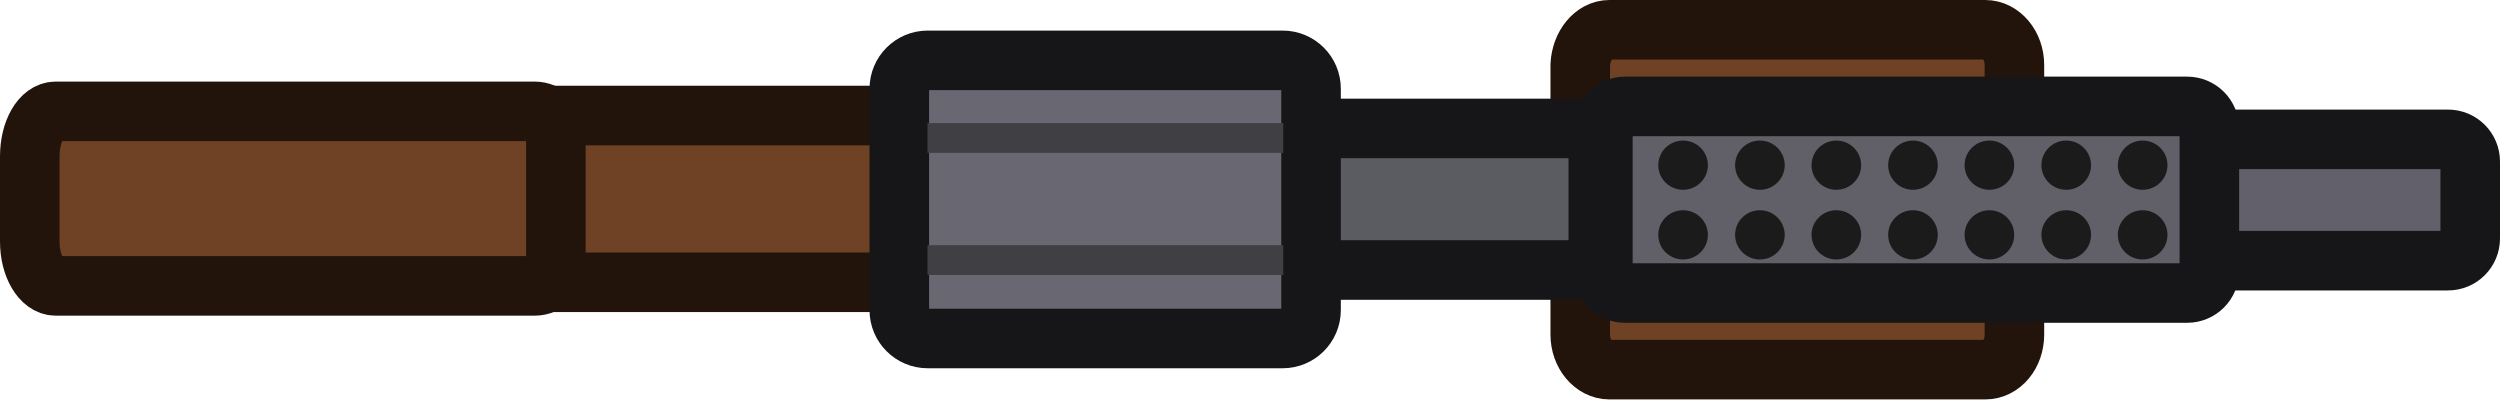
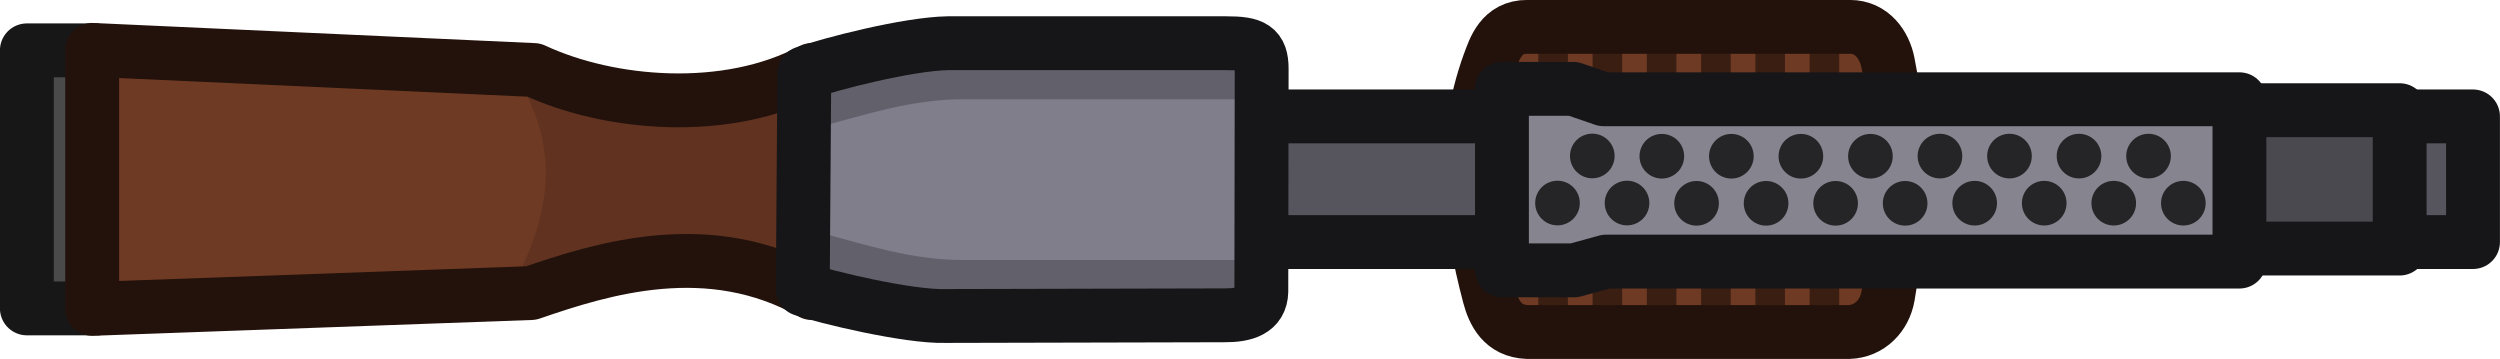
- <svg xmlns="http://www.w3.org/2000/svg" id="Layer_2" data-name="Layer 2" width="125.93" height="20.12" viewBox="0 0 125.93 20.12">
-   <defs>
-     <style>
-       .cls-1 {
-         fill: #1b1b1b;
-       }
- 
-       .cls-2 {
-         fill: #696772;
-       }
- 
-       .cls-2, .cls-3, .cls-4, .cls-5, .cls-6 {
-         stroke-linecap: round;
-         stroke-width: 3px;
-       }
- 
-       .cls-2, .cls-3, .cls-4, .cls-5, .cls-6, .cls-7 {
-         fill-rule: evenodd;
-       }
- 
-       .cls-2, .cls-4, .cls-5, .cls-6 {
-         stroke: #161618;
-       }
- 
-       .cls-3 {
-         fill: #6f4125;
-         stroke: #23140b;
-       }
- 
-       .cls-4 {
-         fill: #616068;
-       }
- 
-       .cls-5 {
-         fill: #5b5b62;
-       }
- 
-       .cls-6 {
-         fill: #62606a;
-       }
- 
-       .cls-7 {
-         fill: #403f44;
-         stroke: #403f44;
-         stroke-width: 1.5px;
-       }
-     </style>
-   </defs>
-   <g id="Layer_12" data-name="Layer 12">
-     <g id="g98">
-       <g id="layer1-7">
-         <g id="g1-1">
-           <g id="g63">
-             <path id="path13-0" class="cls-3" d="M81.06,1.5h18.94c.8,0,1.47,.79,1.47,1.77v13.58c0,.98-.64,1.77-1.47,1.77h-18.93c-.8,0-1.47-.79-1.47-1.77V3.27c.05-.98,.69-1.77,1.47-1.77h-.01Z" />
-             <path id="path11-6" class="cls-5" d="M62.06,6.47h18.45v7.13h-18.45V6.47Z" />
-             <path id="path1" class="cls-3" d="M26.37,5.82h22.74V14.22H26.37V5.82Z" />
-             <path id="path3-3" class="cls-2" d="M46.73,3.04h17.88c.79,0,1.43,.64,1.43,1.43V15.62c0,.79-.64,1.43-1.43,1.43h-17.88c-.79,0-1.43-.64-1.43-1.43V4.47c0-.79,.64-1.43,1.43-1.43Z" />
-             <g id="g10">
-               <g id="g7">
-                 <path id="path4-5" class="cls-7" d="M46.72,13.1h17.92" />
-               </g>
-               <g id="g9">
-                 <path id="path7-8" class="cls-7" d="M46.72,6.95h17.92" />
-               </g>
-             </g>
-             <path id="path12-2" class="cls-3" d="M2.8,5.61H26.94c.58,0,1.06,.47,1.06,1.06v6.67c0,.58-.47,1.06-1.06,1.06H2.8c-.71,0-1.3-1-1.3-2.23V7.88c0-1.27,.58-2.27,1.3-2.27Z" />
-             <path id="path16-3" class="cls-6" d="M106.42,7.02h16.89c.62,0,1.12,.5,1.12,1.12v3.87c0,.62-.5,1.12-1.12,1.12h-16.89c-.62,0-1.12-.5-1.12-1.12v-3.87c0-.62,.5-1.12,1.12-1.12Z" />
-             <path id="path15-0" class="cls-4" d="M81.86,5.36h28.31c.62,0,1.12,.5,1.12,1.12v7.16c0,.62-.5,1.12-1.12,1.12h-28.31c-.62,0-1.12-.5-1.12-1.12V6.48c0-.62,.5-1.12,1.12-1.12Z" />
-           </g>
-         </g>
-       </g>
-       <ellipse id="circle1" class="cls-1" cx="107.93" cy="8.32" rx="1.25" ry="1.24" />
-       <ellipse id="circle2" class="cls-1" cx="107.93" cy="11.83" rx="1.25" ry="1.24" />
-       <ellipse id="circle3" class="cls-1" cx="104.08" cy="8.32" rx="1.25" ry="1.24" />
-       <ellipse id="circle4" class="cls-1" cx="104.08" cy="11.83" rx="1.25" ry="1.24" />
-       <ellipse id="circle5" class="cls-1" cx="100.21" cy="8.32" rx="1.25" ry="1.24" />
-       <ellipse id="circle6" class="cls-1" cx="100.21" cy="11.83" rx="1.25" ry="1.24" />
-       <ellipse id="circle7" class="cls-1" cx="96.36" cy="8.32" rx="1.25" ry="1.24" />
-       <ellipse id="circle8" class="cls-1" cx="96.36" cy="11.83" rx="1.25" ry="1.24" />
-       <ellipse id="circle9" class="cls-1" cx="92.5" cy="8.32" rx="1.25" ry="1.24" />
-       <ellipse id="circle10" class="cls-1" cx="92.5" cy="11.83" rx="1.25" ry="1.24" />
-       <ellipse id="circle11" class="cls-1" cx="88.65" cy="8.32" rx="1.25" ry="1.24" />
-       <ellipse id="circle12" class="cls-1" cx="88.65" cy="11.83" rx="1.25" ry="1.24" />
-       <ellipse id="circle13" class="cls-1" cx="84.78" cy="8.32" rx="1.25" ry="1.24" />
-       <ellipse id="circle14" class="cls-1" cx="84.78" cy="11.83" rx="1.25" ry="1.24" />
-     </g>
+ <svg xmlns="http://www.w3.org/2000/svg" width="139.291" height="19.999" viewBox="0 0 36.854 5.291">
+   <path style="fill:#6f3a24;fill-opacity:1;fill-rule:evenodd;stroke:none;stroke-width:.794px;stroke-linecap:round;stroke-linejoin:round;stroke-miterlimit:5.89;stroke-opacity:1" class="cls-3" d="M211.179 12.305c.073-.201.177-.532.56-.529h4.754c.327 0 .51.266.562.53.218 1.1.208 2.233 0 3.439-.05.289-.27.519-.574.529h-4.743c-.365-.014-.495-.286-.56-.53-.294-1.114-.435-2.233 0-3.439z" transform="translate(-189.13 -11.38)" />
+   <path style="fill:none;fill-opacity:1;stroke:#3a1e12;stroke-width:.436;stroke-linecap:round;stroke-dasharray:none;stroke-opacity:1" d="M212.83 12.088v3.938M212.03 12.11v3.894M213.63 12.118v3.878M214.43 12.118v3.878M215.23 12.118v3.878M216.03 12.118v3.878" transform="translate(-189.135 -11.411)" />
+   <path style="fill:none;fill-opacity:1;fill-rule:evenodd;stroke:#23120b;stroke-width:.794px;stroke-linecap:round;stroke-linejoin:round;stroke-miterlimit:5.89;stroke-opacity:1" class="cls-3" d="M211.086 12.305c.073-.201.177-.532.559-.529h4.755c.326 0 .51.266.562.53.218 1.1.208 2.233 0 3.439-.05.289-.27.519-.574.529h-4.743c-.365-.014-.495-.286-.56-.53-.294-1.114-.436-2.233 0-3.439z" transform="translate(-189.13 -11.38)" />
+   <path style="fill:#56555e;fill-opacity:1;fill-rule:evenodd;stroke:#161618;stroke-width:.794px;stroke-linecap:round;stroke-linejoin:round;stroke-miterlimit:5.89;stroke-opacity:1" class="cls-3" d="M206.77 13.096h18.816v1.852H206.77z" transform="translate(-189.13 -11.38)" />
+   <path style="fill:#4a4950;fill-opacity:1;fill-rule:evenodd;stroke:#161618;stroke-width:.794;stroke-linecap:round;stroke-linejoin:round;stroke-miterlimit:5.89;stroke-dasharray:none;stroke-opacity:1" class="cls-3" d="M221.562 13.004h2.943v2.04h-2.943z" transform="translate(-189.13 -11.38)" />
+   <path style="fill:#86848f;fill-opacity:1;fill-rule:evenodd;stroke:#161618;stroke-width:.794px;stroke-linecap:round;stroke-linejoin:round;stroke-miterlimit:5.89;stroke-opacity:1" class="cls-3" d="M211.271 12.69h1.054l.446.153h9.372v2.393h-9.336l-.47.129h-1.066z" transform="translate(-189.13 -11.38)" />
+   <path style="fill:#4a4a4a;fill-opacity:1;stroke:#171717;stroke-width:.794;stroke-linejoin:round;stroke-dasharray:none;stroke-opacity:1" d="M190.59 12.122h-1.064v3.804h1.08" transform="translate(-189.13 -11.38)" />
+   <path style="fill:#6f3a24;fill-opacity:1;stroke:none;stroke-width:.794;stroke-linejoin:round;stroke-dasharray:none;stroke-opacity:1" d="M202.645 15.72h-1.562c-1.515-.857-2.95-.362-3.996 0l-6.611.232v-3.818l6.511.297c1.115.52 2.847.668 4.096 0h1.562z" transform="translate(-189.13 -11.38)" />
+   <path style="fill:#60321f;fill-opacity:1;stroke:none;stroke-width:.794;stroke-linejoin:round;stroke-dasharray:none;stroke-opacity:1" d="M196.702 12.455c.738 1.116.515 2.13 0 3.114l2.724-.415 2.166.58v-3.329l-2.257.449z" transform="translate(-189.13 -11.38)" />
+   <path style="fill:none;fill-opacity:1;stroke:#23120b;stroke-width:.794;stroke-linejoin:round;stroke-dasharray:none;stroke-opacity:1" d="M202.658 15.7h-1.56c-1.516-.856-3.093-.36-4.139 0l-6.47.233v-3.818l6.512.297c1.115.52 2.847.668 4.096 0h1.561z" transform="translate(-189.13 -11.38)" />
+   <path style="fill:#807e8b;fill-opacity:1;stroke:none;stroke-width:.794;stroke-linejoin:round;stroke-dasharray:none;stroke-opacity:1" d="m207.75 16.122.024-4.128h-4.878c-.503.038-1.49.365-1.866.498l-.024 3.188c.333.115 1.452.443 1.849.452z" transform="translate(-189.13 -11.38)" />
+   <g style="fill:#3e3e42;fill-opacity:1">
+     <path style="fill:#62616b;fill-opacity:1;stroke:none;stroke-width:.397;stroke-linejoin:round;stroke-dasharray:none;stroke-opacity:1" d="M207.283 23.533h-4.287c-.759.002-1.427.226-2.082.399l.041-.98h6.411zM207.283 25.903h-4.287c-.759-.001-1.427-.225-2.082-.398l.041.98h6.411z" transform="translate(-188.802 -22.07)" />
+   </g>
+   <path style="fill:none;fill-opacity:1;stroke:#161618;stroke-width:.794;stroke-linejoin:round;stroke-dasharray:none;stroke-opacity:1" d="M207.178 16.028c.304.002.54-.07.546-.35l.005-3.28c.001-.32-.128-.382-.527-.381h-4.097c-.597.01-1.741.307-2.118.44l-.023 3.188c.333.115 1.557.408 2.1.393z" transform="translate(-189.13 -11.38)" />
+   <g transform="translate(-189.13 -11.366)" style="fill:#252528;fill-opacity:1">
+     <circle style="fill:#252528;fill-opacity:1;stroke:none;stroke-width:.794;stroke-linejoin:round;stroke-dasharray:none;stroke-opacity:1" cx="221.316" cy="14.361" r=".329" />
+     <circle style="fill:#252528;fill-opacity:1;stroke:none;stroke-width:.794;stroke-linejoin:round;stroke-dasharray:none;stroke-opacity:1" cx="220.29" cy="14.361" r=".329" />
+     <circle style="fill:#252528;fill-opacity:1;stroke:none;stroke-width:.794;stroke-linejoin:round;stroke-dasharray:none;stroke-opacity:1" cx="220.803" cy="13.667" r=".329" />
+     <circle style="fill:#252528;fill-opacity:1;stroke:none;stroke-width:.794;stroke-linejoin:round;stroke-dasharray:none;stroke-opacity:1" cx="219.778" cy="13.667" r=".329" />
+     <circle style="fill:#252528;fill-opacity:1;stroke:none;stroke-width:.794;stroke-linejoin:round;stroke-dasharray:none;stroke-opacity:1" cx="219.265" cy="14.361" r=".329" />
+     <circle style="fill:#252528;fill-opacity:1;stroke:none;stroke-width:.794;stroke-linejoin:round;stroke-dasharray:none;stroke-opacity:1" cx="218.24" cy="14.361" r=".329" />
+     <circle style="fill:#252528;fill-opacity:1;stroke:none;stroke-width:.794;stroke-linejoin:round;stroke-dasharray:none;stroke-opacity:1" cx="218.753" cy="13.667" r=".329" />
+     <circle style="fill:#252528;fill-opacity:1;stroke:none;stroke-width:.794;stroke-linejoin:round;stroke-dasharray:none;stroke-opacity:1" cx="217.728" cy="13.667" r=".329" />
+     <circle style="fill:#252528;fill-opacity:1;stroke:none;stroke-width:.794;stroke-linejoin:round;stroke-dasharray:none;stroke-opacity:1" cx="217.215" cy="14.363" r=".329" />
+     <circle style="fill:#252528;fill-opacity:1;stroke:none;stroke-width:.794;stroke-linejoin:round;stroke-dasharray:none;stroke-opacity:1" cx="216.19" cy="14.363" r=".329" />
+     <circle style="fill:#252528;fill-opacity:1;stroke:none;stroke-width:.794;stroke-linejoin:round;stroke-dasharray:none;stroke-opacity:1" cx="216.703" cy="13.669" r=".329" />
+     <circle style="fill:#252528;fill-opacity:1;stroke:none;stroke-width:.794;stroke-linejoin:round;stroke-dasharray:none;stroke-opacity:1" cx="215.678" cy="13.669" r=".329" />
+     <circle style="fill:#252528;fill-opacity:1;stroke:none;stroke-width:.794;stroke-linejoin:round;stroke-dasharray:none;stroke-opacity:1" cx="215.165" cy="14.363" r=".329" />
+     <circle style="fill:#252528;fill-opacity:1;stroke:none;stroke-width:.794;stroke-linejoin:round;stroke-dasharray:none;stroke-opacity:1" cx="214.14" cy="14.363" r=".329" />
+     <circle style="fill:#252528;fill-opacity:1;stroke:none;stroke-width:.794;stroke-linejoin:round;stroke-dasharray:none;stroke-opacity:1" cx="214.653" cy="13.669" r=".329" />
+     <circle style="fill:#252528;fill-opacity:1;stroke:none;stroke-width:.794;stroke-linejoin:round;stroke-dasharray:none;stroke-opacity:1" cx="213.628" cy="13.669" r=".329" />
+     <circle style="fill:#252528;fill-opacity:1;stroke:none;stroke-width:.794;stroke-linejoin:round;stroke-dasharray:none;stroke-opacity:1" cx="213.115" cy="14.359" r=".329" />
+     <circle style="fill:#252528;fill-opacity:1;stroke:none;stroke-width:.794;stroke-linejoin:round;stroke-dasharray:none;stroke-opacity:1" cx="212.603" cy="13.665" r=".329" />
+     <circle style="fill:#252528;fill-opacity:1;stroke:none;stroke-width:.794;stroke-linejoin:round;stroke-dasharray:none;stroke-opacity:1" cx="212.09" cy="14.359" r=".329" />
  </g>
</svg>
